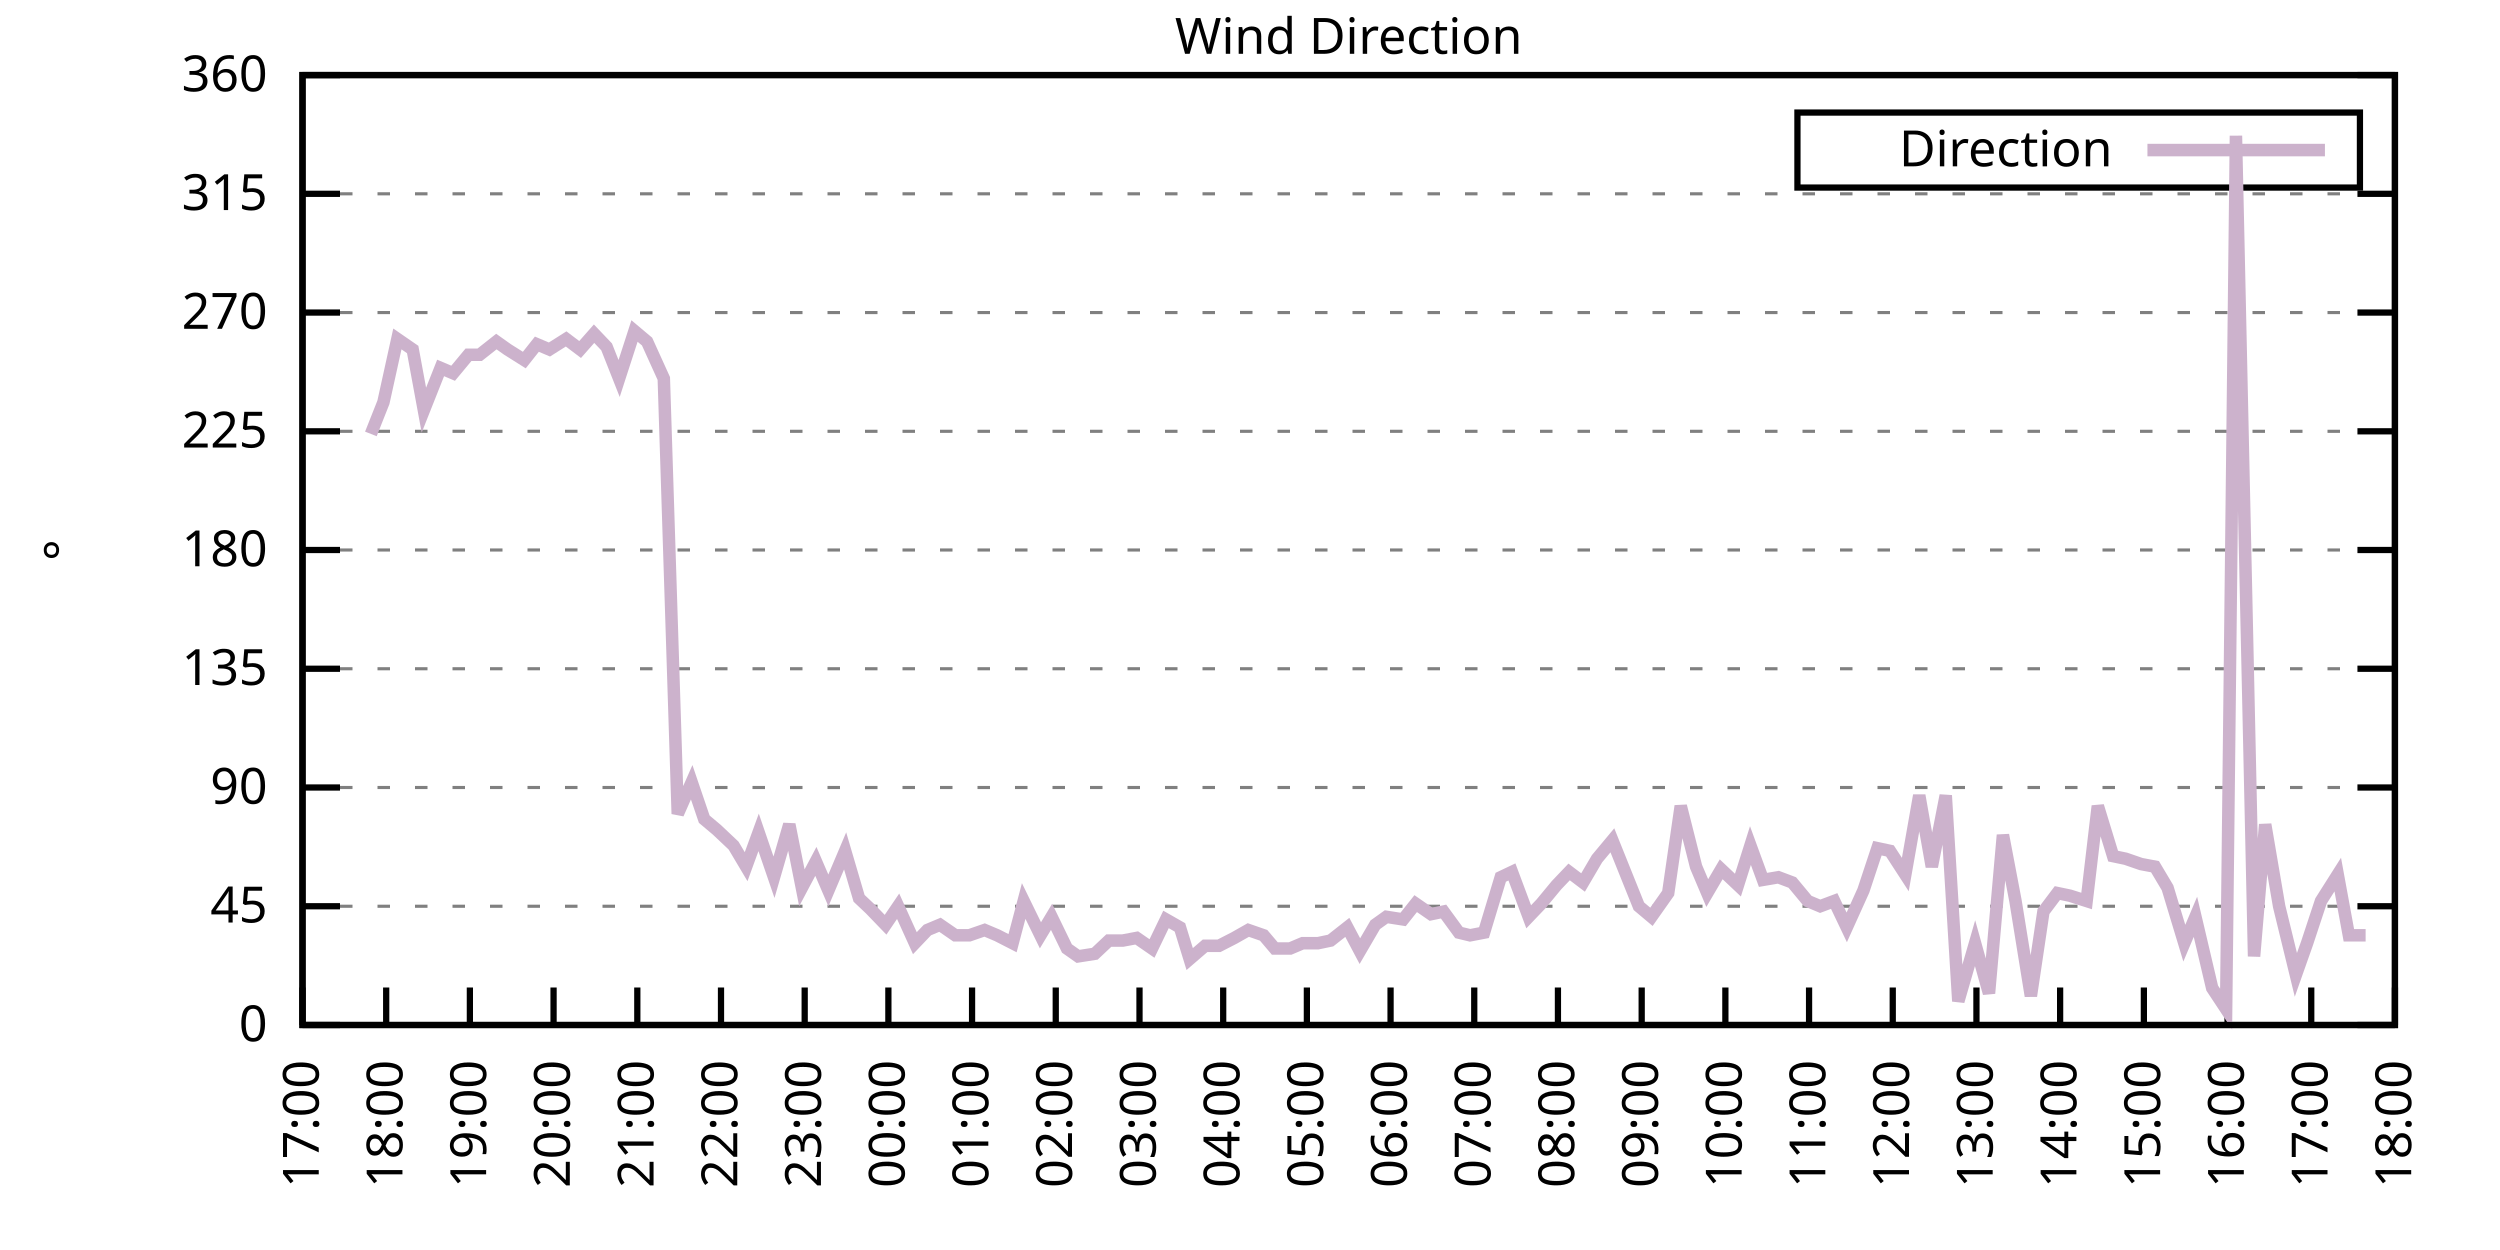
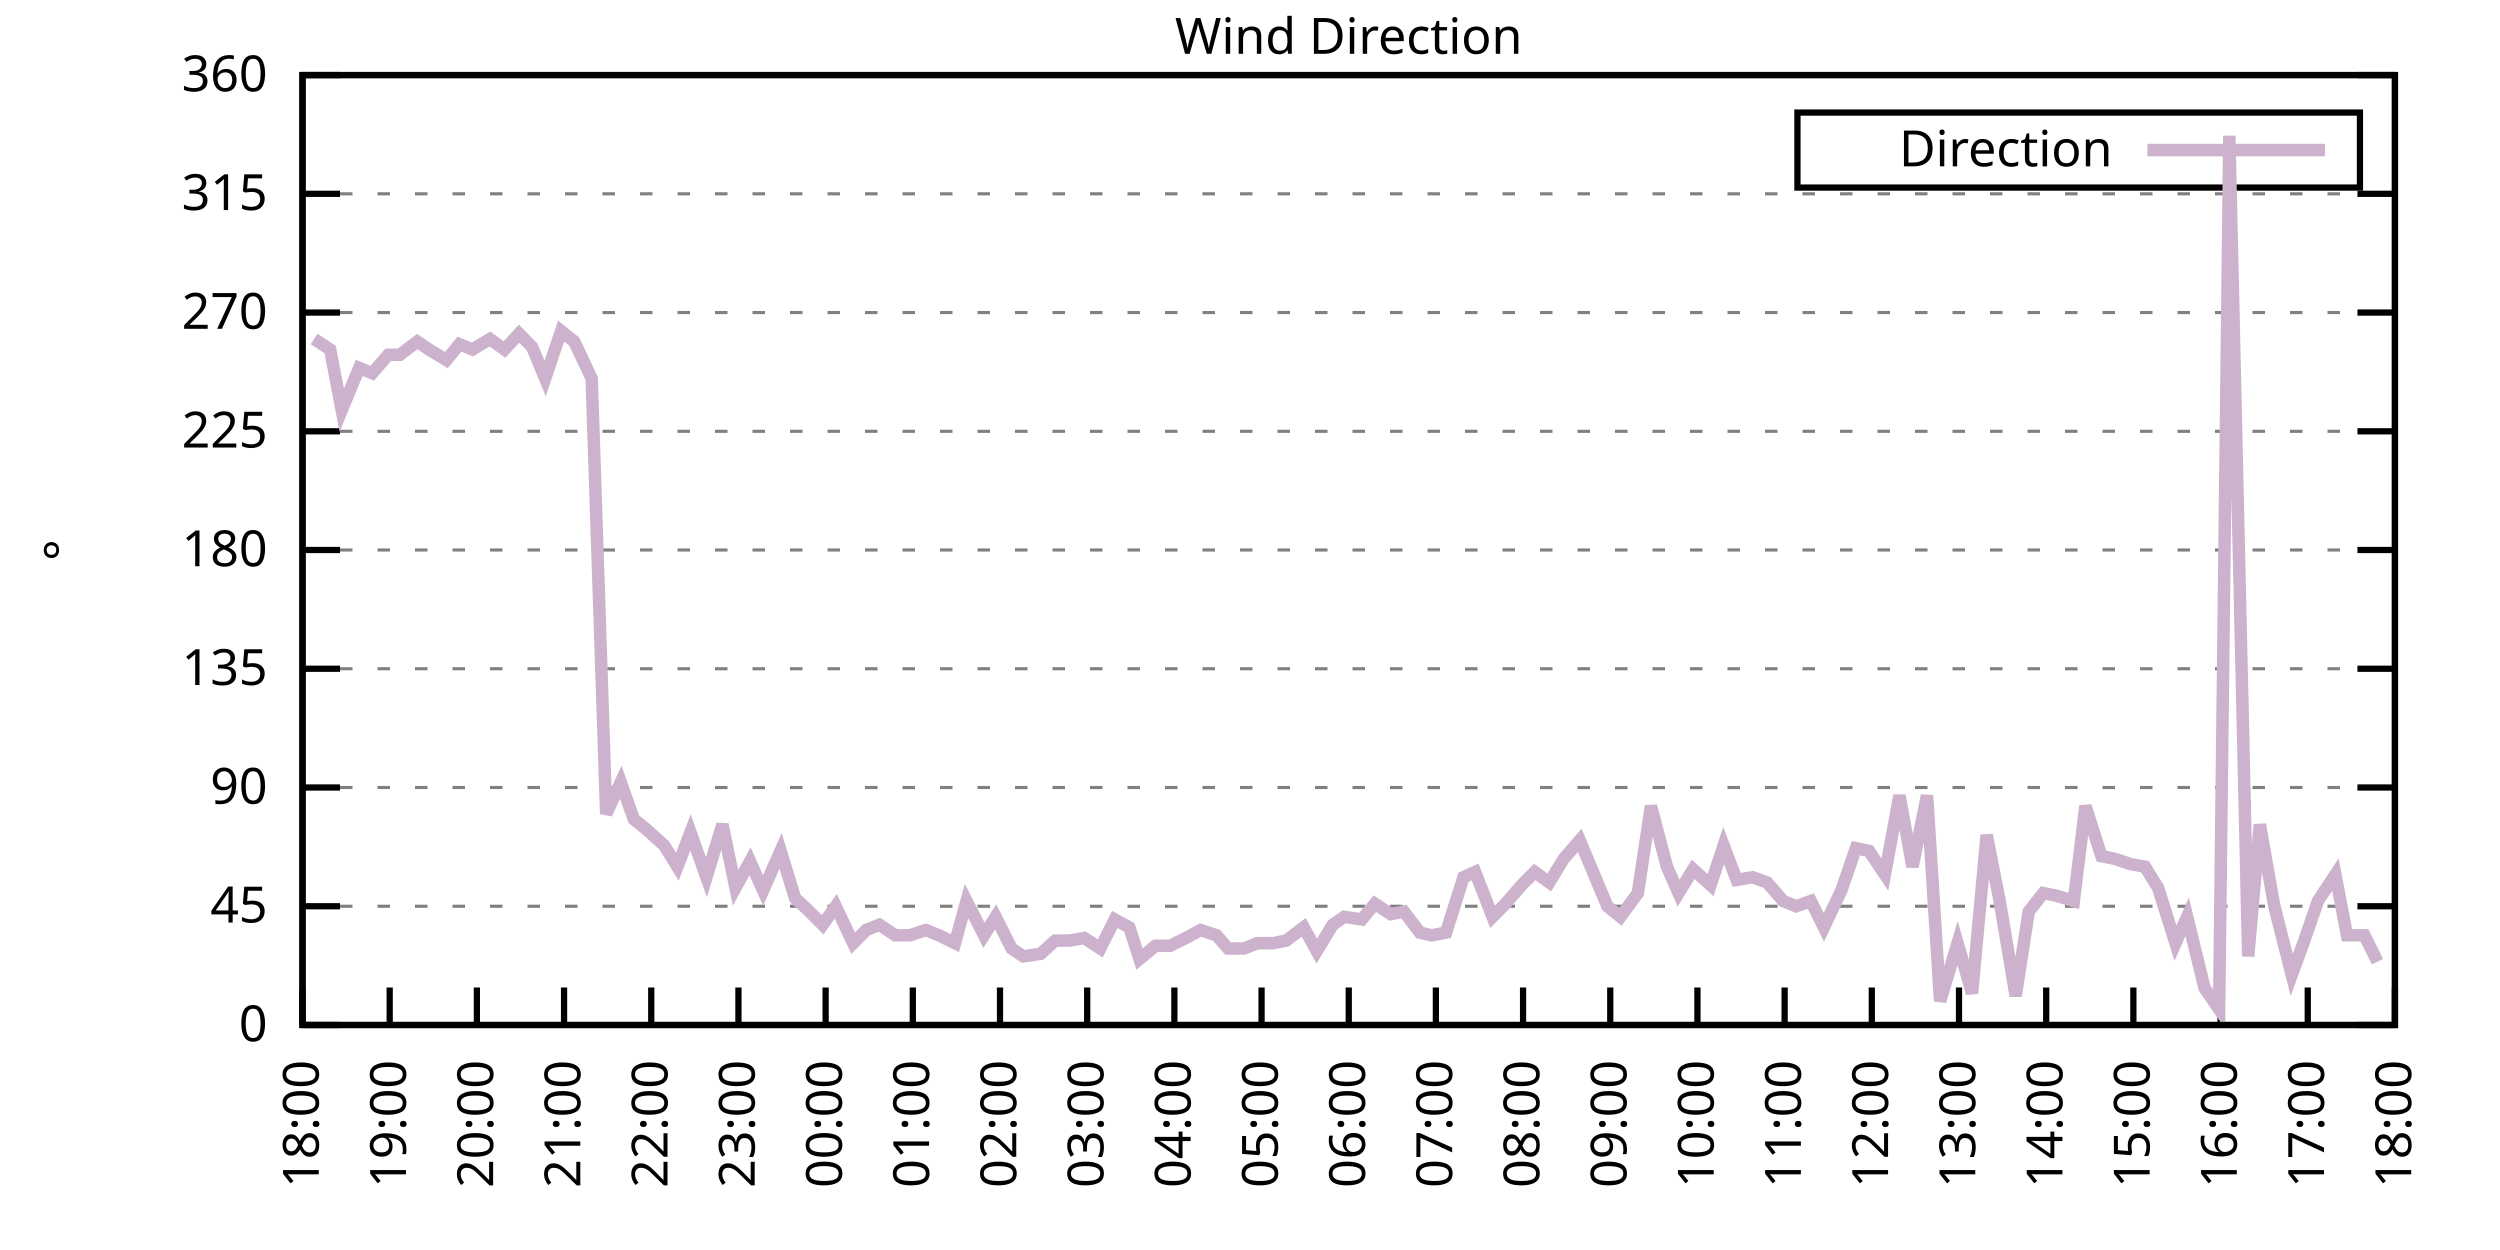
<svg xmlns="http://www.w3.org/2000/svg" xmlns:xlink="http://www.w3.org/1999/xlink" width="400" height="200" viewBox="0 0 400 200">
  <g id="gnuplot_canvas">
    <rect x="0" y="0" width="400" height="200" fill="none" />
    <defs>
      <circle id="gpDot" r="0.5" stroke-width="0.5" stroke="currentColor" />
      <path id="gpPt0" stroke-width="0.333" stroke="currentColor" d="M-1,0 h2 M0,-1 v2" />
      <path id="gpPt1" stroke-width="0.333" stroke="currentColor" d="M-1,-1 L1,1 M1,-1 L-1,1" />
      <path id="gpPt2" stroke-width="0.333" stroke="currentColor" d="M-1,0 L1,0 M0,-1 L0,1 M-1,-1 L1,1 M-1,1 L1,-1" />
      <rect id="gpPt3" stroke-width="0.333" stroke="currentColor" x="-1" y="-1" width="2" height="2" />
      <rect id="gpPt4" stroke-width="0.333" stroke="currentColor" fill="currentColor" x="-1" y="-1" width="2" height="2" />
      <circle id="gpPt5" stroke-width="0.333" stroke="currentColor" cx="0" cy="0" r="1" />
      <use xlink:href="#gpPt5" id="gpPt6" fill="currentColor" stroke="none" />
      <path id="gpPt7" stroke-width="0.333" stroke="currentColor" d="M0,-1.33 L-1.33,0.67 L1.33,0.67 z" />
      <use xlink:href="#gpPt7" id="gpPt8" fill="currentColor" stroke="none" />
      <use xlink:href="#gpPt7" id="gpPt9" stroke="currentColor" transform="rotate(180)" />
      <use xlink:href="#gpPt9" id="gpPt10" fill="currentColor" stroke="none" />
      <use xlink:href="#gpPt3" id="gpPt11" stroke="currentColor" transform="rotate(45)" />
      <use xlink:href="#gpPt11" id="gpPt12" fill="currentColor" stroke="none" />
      <path id="gpPt13" stroke-width="0.333" stroke="currentColor" d="M0,1.330 L1.265,0.411 L0.782,-1.067 L-0.782,-1.076 L-1.265,0.411 z" />
      <use xlink:href="#gpPt13" id="gpPt14" fill="currentColor" stroke="none" />
      <filter id="textbox" filterUnits="objectBoundingBox" x="0" y="0" height="1" width="1">
        <feFlood flood-color="white" flood-opacity="1" result="bgnd" />
        <feComposite in="SourceGraphic" in2="bgnd" operator="atop" />
      </filter>
      <filter id="greybox" filterUnits="objectBoundingBox" x="0" y="0" height="1" width="1">
        <feFlood flood-color="lightgrey" flood-opacity="1" result="grey" />
        <feComposite in="SourceGraphic" in2="grey" operator="atop" />
      </filter>
    </defs>
    <g fill="none" color="white" stroke="currentColor" stroke-width="1.00" stroke-linecap="butt" stroke-linejoin="miter">
</g>
    <g fill="none" color="black" stroke="currentColor" stroke-width="1.00" stroke-linecap="butt" stroke-linejoin="miter">
      <g stroke="none" shape-rendering="crispEdges">
        <polygon fill="rgb(255, 255, 255)" points="48.40,164.00 383.18,164.00 383.18,12.02 48.40,12.02 " />
      </g>
    </g>
    <g fill="none" color="black" stroke="currentColor" stroke-width="1.00" stroke-linecap="butt" stroke-linejoin="miter">
</g>
    <g fill="none" color="black" stroke="black" stroke-width="0.50" stroke-linecap="butt" stroke-linejoin="miter">
</g>
    <g fill="none" color="gray" stroke="currentColor" stroke-width="0.50" stroke-linecap="butt" stroke-linejoin="miter">
      <path stroke="gray" stroke-dasharray="2,4" class="gridline" d="M48.40,164.00 L383.19,164.00  " />
    </g>
    <g fill="none" color="gray" stroke="gray" stroke-width="1.00" stroke-linecap="butt" stroke-linejoin="miter">
</g>
    <g fill="none" color="black" stroke="currentColor" stroke-width="1.00" stroke-linecap="butt" stroke-linejoin="miter">
      <path stroke="black" d="M48.40,164.00 L54.40,164.00 M383.19,164.00 L377.19,164.00  " />
      <g transform="translate(42.80,166.60)" stroke="none" fill="black" font-family="Sans" font-size="8.00" text-anchor="end">
        <text>
          <tspan font-family="Sans"> 0</tspan>
        </text>
      </g>
    </g>
    <g fill="none" color="black" stroke="currentColor" stroke-width="1.00" stroke-linecap="butt" stroke-linejoin="miter">
</g>
    <g fill="none" color="black" stroke="black" stroke-width="0.50" stroke-linecap="butt" stroke-linejoin="miter">
</g>
    <g fill="none" color="gray" stroke="currentColor" stroke-width="0.50" stroke-linecap="butt" stroke-linejoin="miter">
      <path stroke="gray" stroke-dasharray="2,4" class="gridline" d="M48.40,145.00 L383.19,145.00  " />
    </g>
    <g fill="none" color="gray" stroke="gray" stroke-width="1.00" stroke-linecap="butt" stroke-linejoin="miter">
</g>
    <g fill="none" color="black" stroke="currentColor" stroke-width="1.00" stroke-linecap="butt" stroke-linejoin="miter">
      <path stroke="black" d="M48.40,145.00 L54.40,145.00 M383.19,145.00 L377.19,145.00  " />
      <g transform="translate(42.80,147.60)" stroke="none" fill="black" font-family="Sans" font-size="8.00" text-anchor="end">
        <text>
          <tspan font-family="Sans"> 45</tspan>
        </text>
      </g>
    </g>
    <g fill="none" color="black" stroke="currentColor" stroke-width="1.00" stroke-linecap="butt" stroke-linejoin="miter">
</g>
    <g fill="none" color="black" stroke="black" stroke-width="0.50" stroke-linecap="butt" stroke-linejoin="miter">
</g>
    <g fill="none" color="gray" stroke="currentColor" stroke-width="0.50" stroke-linecap="butt" stroke-linejoin="miter">
      <path stroke="gray" stroke-dasharray="2,4" class="gridline" d="M48.40,126.00 L383.19,126.00  " />
    </g>
    <g fill="none" color="gray" stroke="gray" stroke-width="1.00" stroke-linecap="butt" stroke-linejoin="miter">
</g>
    <g fill="none" color="black" stroke="currentColor" stroke-width="1.00" stroke-linecap="butt" stroke-linejoin="miter">
      <path stroke="black" d="M48.40,126.00 L54.40,126.00 M383.19,126.00 L377.19,126.00  " />
      <g transform="translate(42.80,128.60)" stroke="none" fill="black" font-family="Sans" font-size="8.00" text-anchor="end">
        <text>
          <tspan font-family="Sans"> 90</tspan>
        </text>
      </g>
    </g>
    <g fill="none" color="black" stroke="currentColor" stroke-width="1.00" stroke-linecap="butt" stroke-linejoin="miter">
</g>
    <g fill="none" color="black" stroke="black" stroke-width="0.50" stroke-linecap="butt" stroke-linejoin="miter">
</g>
    <g fill="none" color="gray" stroke="currentColor" stroke-width="0.50" stroke-linecap="butt" stroke-linejoin="miter">
      <path stroke="gray" stroke-dasharray="2,4" class="gridline" d="M48.40,107.00 L383.19,107.00  " />
    </g>
    <g fill="none" color="gray" stroke="gray" stroke-width="1.00" stroke-linecap="butt" stroke-linejoin="miter">
</g>
    <g fill="none" color="black" stroke="currentColor" stroke-width="1.00" stroke-linecap="butt" stroke-linejoin="miter">
      <path stroke="black" d="M48.40,107.00 L54.40,107.00 M383.19,107.00 L377.19,107.00  " />
      <g transform="translate(42.80,109.60)" stroke="none" fill="black" font-family="Sans" font-size="8.00" text-anchor="end">
        <text>
          <tspan font-family="Sans"> 135</tspan>
        </text>
      </g>
    </g>
    <g fill="none" color="black" stroke="currentColor" stroke-width="1.00" stroke-linecap="butt" stroke-linejoin="miter">
</g>
    <g fill="none" color="black" stroke="black" stroke-width="0.50" stroke-linecap="butt" stroke-linejoin="miter">
</g>
    <g fill="none" color="gray" stroke="currentColor" stroke-width="0.50" stroke-linecap="butt" stroke-linejoin="miter">
      <path stroke="gray" stroke-dasharray="2,4" class="gridline" d="M48.40,88.00 L383.19,88.00  " />
    </g>
    <g fill="none" color="gray" stroke="gray" stroke-width="1.00" stroke-linecap="butt" stroke-linejoin="miter">
</g>
    <g fill="none" color="black" stroke="currentColor" stroke-width="1.00" stroke-linecap="butt" stroke-linejoin="miter">
      <path stroke="black" d="M48.40,88.00 L54.40,88.00 M383.19,88.00 L377.19,88.00  " />
      <g transform="translate(42.80,90.60)" stroke="none" fill="black" font-family="Sans" font-size="8.00" text-anchor="end">
        <text>
          <tspan font-family="Sans"> 180</tspan>
        </text>
      </g>
    </g>
    <g fill="none" color="black" stroke="currentColor" stroke-width="1.00" stroke-linecap="butt" stroke-linejoin="miter">
</g>
    <g fill="none" color="black" stroke="black" stroke-width="0.50" stroke-linecap="butt" stroke-linejoin="miter">
</g>
    <g fill="none" color="gray" stroke="currentColor" stroke-width="0.50" stroke-linecap="butt" stroke-linejoin="miter">
      <path stroke="gray" stroke-dasharray="2,4" class="gridline" d="M48.40,69.01 L383.19,69.01  " />
    </g>
    <g fill="none" color="gray" stroke="gray" stroke-width="1.00" stroke-linecap="butt" stroke-linejoin="miter">
</g>
    <g fill="none" color="black" stroke="currentColor" stroke-width="1.00" stroke-linecap="butt" stroke-linejoin="miter">
      <path stroke="black" d="M48.40,69.01 L54.40,69.01 M383.19,69.01 L377.19,69.01  " />
      <g transform="translate(42.80,71.61)" stroke="none" fill="black" font-family="Sans" font-size="8.00" text-anchor="end">
        <text>
          <tspan font-family="Sans"> 225</tspan>
        </text>
      </g>
    </g>
    <g fill="none" color="black" stroke="currentColor" stroke-width="1.00" stroke-linecap="butt" stroke-linejoin="miter">
</g>
    <g fill="none" color="black" stroke="black" stroke-width="0.50" stroke-linecap="butt" stroke-linejoin="miter">
</g>
    <g fill="none" color="gray" stroke="currentColor" stroke-width="0.50" stroke-linecap="butt" stroke-linejoin="miter">
      <path stroke="gray" stroke-dasharray="2,4" class="gridline" d="M48.40,50.01 L383.19,50.01  " />
    </g>
    <g fill="none" color="gray" stroke="gray" stroke-width="1.00" stroke-linecap="butt" stroke-linejoin="miter">
</g>
    <g fill="none" color="black" stroke="currentColor" stroke-width="1.00" stroke-linecap="butt" stroke-linejoin="miter">
      <path stroke="black" d="M48.40,50.01 L54.40,50.01 M383.19,50.01 L377.19,50.01  " />
      <g transform="translate(42.80,52.61)" stroke="none" fill="black" font-family="Sans" font-size="8.00" text-anchor="end">
        <text>
          <tspan font-family="Sans"> 270</tspan>
        </text>
      </g>
    </g>
    <g fill="none" color="black" stroke="currentColor" stroke-width="1.00" stroke-linecap="butt" stroke-linejoin="miter">
</g>
    <g fill="none" color="black" stroke="black" stroke-width="0.50" stroke-linecap="butt" stroke-linejoin="miter">
</g>
    <g fill="none" color="gray" stroke="currentColor" stroke-width="0.50" stroke-linecap="butt" stroke-linejoin="miter">
      <path stroke="gray" stroke-dasharray="2,4" class="gridline" d="M48.40,31.01 L383.19,31.01  " />
    </g>
    <g fill="none" color="gray" stroke="gray" stroke-width="1.00" stroke-linecap="butt" stroke-linejoin="miter">
</g>
    <g fill="none" color="black" stroke="currentColor" stroke-width="1.00" stroke-linecap="butt" stroke-linejoin="miter">
      <path stroke="black" d="M48.40,31.01 L54.40,31.01 M383.19,31.01 L377.19,31.01  " />
      <g transform="translate(42.80,33.61)" stroke="none" fill="black" font-family="Sans" font-size="8.00" text-anchor="end">
        <text>
          <tspan font-family="Sans"> 315</tspan>
        </text>
      </g>
    </g>
    <g fill="none" color="black" stroke="currentColor" stroke-width="1.00" stroke-linecap="butt" stroke-linejoin="miter">
</g>
    <g fill="none" color="black" stroke="black" stroke-width="0.50" stroke-linecap="butt" stroke-linejoin="miter">
</g>
    <g fill="none" color="gray" stroke="currentColor" stroke-width="0.50" stroke-linecap="butt" stroke-linejoin="miter">
      <path stroke="gray" stroke-dasharray="2,4" class="gridline" d="M48.40,12.01 L383.19,12.01  " />
    </g>
    <g fill="none" color="gray" stroke="gray" stroke-width="1.00" stroke-linecap="butt" stroke-linejoin="miter">
</g>
    <g fill="none" color="black" stroke="currentColor" stroke-width="1.00" stroke-linecap="butt" stroke-linejoin="miter">
      <path stroke="black" d="M48.40,12.01 L54.40,12.01 M383.19,12.01 L377.19,12.01  " />
      <g transform="translate(42.80,14.61)" stroke="none" fill="black" font-family="Sans" font-size="8.00" text-anchor="end">
        <text>
          <tspan font-family="Sans"> 360</tspan>
        </text>
      </g>
    </g>
    <g fill="none" color="black" stroke="currentColor" stroke-width="1.00" stroke-linecap="butt" stroke-linejoin="miter">
      <path stroke="black" d="M48.40,164.00 L48.40,158.00  " />
      <g transform="translate(51.00,169.60) rotate(270.00)" stroke="none" fill="black" font-family="Sans" font-size="8.00" text-anchor="end">
        <text>
-           <tspan font-family="Sans">17:00</tspan>
-         </text>
-       </g>
-     </g>
-     <g fill="none" color="black" stroke="currentColor" stroke-width="1.00" stroke-linecap="butt" stroke-linejoin="miter">
-       <path stroke="black" d="M61.79,164.00 L61.79,158.00  " />
-       <g transform="translate(64.39,169.60) rotate(270.00)" stroke="none" fill="black" font-family="Sans" font-size="8.00" text-anchor="end">
-         <text>
          <tspan font-family="Sans">18:00</tspan>
        </text>
      </g>
    </g>
    <g fill="none" color="black" stroke="currentColor" stroke-width="1.00" stroke-linecap="butt" stroke-linejoin="miter">
-       <path stroke="black" d="M75.18,164.00 L75.18,158.00  " />
-       <g transform="translate(77.78,169.60) rotate(270.00)" stroke="none" fill="black" font-family="Sans" font-size="8.00" text-anchor="end">
+       <path stroke="black" d="M62.35,164.00 L62.35,158.00  " />
+       <g transform="translate(64.95,169.60) rotate(270.00)" stroke="none" fill="black" font-family="Sans" font-size="8.00" text-anchor="end">
        <text>
          <tspan font-family="Sans">19:00</tspan>
        </text>
      </g>
    </g>
    <g fill="none" color="black" stroke="currentColor" stroke-width="1.00" stroke-linecap="butt" stroke-linejoin="miter">
-       <path stroke="black" d="M88.57,164.00 L88.57,158.00  " />
-       <g transform="translate(91.17,169.60) rotate(270.00)" stroke="none" fill="black" font-family="Sans" font-size="8.00" text-anchor="end">
+       <path stroke="black" d="M76.30,164.00 L76.30,158.00  " />
+       <g transform="translate(78.90,169.60) rotate(270.00)" stroke="none" fill="black" font-family="Sans" font-size="8.00" text-anchor="end">
        <text>
          <tspan font-family="Sans">20:00</tspan>
        </text>
      </g>
    </g>
    <g fill="none" color="black" stroke="currentColor" stroke-width="1.00" stroke-linecap="butt" stroke-linejoin="miter">
-       <path stroke="black" d="M101.97,164.00 L101.97,158.00  " />
-       <g transform="translate(104.57,169.60) rotate(270.00)" stroke="none" fill="black" font-family="Sans" font-size="8.00" text-anchor="end">
+       <path stroke="black" d="M90.25,164.00 L90.25,158.00  " />
+       <g transform="translate(92.85,169.60) rotate(270.00)" stroke="none" fill="black" font-family="Sans" font-size="8.00" text-anchor="end">
        <text>
          <tspan font-family="Sans">21:00</tspan>
        </text>
      </g>
    </g>
    <g fill="none" color="black" stroke="currentColor" stroke-width="1.00" stroke-linecap="butt" stroke-linejoin="miter">
-       <path stroke="black" d="M115.36,164.00 L115.36,158.00  " />
-       <g transform="translate(117.96,169.60) rotate(270.00)" stroke="none" fill="black" font-family="Sans" font-size="8.00" text-anchor="end">
+       <path stroke="black" d="M104.20,164.00 L104.20,158.00  " />
+       <g transform="translate(106.80,169.60) rotate(270.00)" stroke="none" fill="black" font-family="Sans" font-size="8.00" text-anchor="end">
        <text>
          <tspan font-family="Sans">22:00</tspan>
        </text>
      </g>
    </g>
    <g fill="none" color="black" stroke="currentColor" stroke-width="1.00" stroke-linecap="butt" stroke-linejoin="miter">
-       <path stroke="black" d="M128.75,164.00 L128.75,158.00  " />
-       <g transform="translate(131.35,169.60) rotate(270.00)" stroke="none" fill="black" font-family="Sans" font-size="8.00" text-anchor="end">
+       <path stroke="black" d="M118.15,164.00 L118.15,158.00  " />
+       <g transform="translate(120.75,169.60) rotate(270.00)" stroke="none" fill="black" font-family="Sans" font-size="8.00" text-anchor="end">
        <text>
          <tspan font-family="Sans">23:00</tspan>
        </text>
      </g>
    </g>
    <g fill="none" color="black" stroke="currentColor" stroke-width="1.00" stroke-linecap="butt" stroke-linejoin="miter">
-       <path stroke="black" d="M142.14,164.00 L142.14,158.00  " />
-       <g transform="translate(144.74,169.60) rotate(270.00)" stroke="none" fill="black" font-family="Sans" font-size="8.00" text-anchor="end">
+       <path stroke="black" d="M132.10,164.00 L132.10,158.00  " />
+       <g transform="translate(134.70,169.60) rotate(270.00)" stroke="none" fill="black" font-family="Sans" font-size="8.00" text-anchor="end">
        <text>
          <tspan font-family="Sans">00:00</tspan>
        </text>
      </g>
    </g>
    <g fill="none" color="black" stroke="currentColor" stroke-width="1.00" stroke-linecap="butt" stroke-linejoin="miter">
-       <path stroke="black" d="M155.53,164.00 L155.53,158.00  " />
-       <g transform="translate(158.13,169.60) rotate(270.00)" stroke="none" fill="black" font-family="Sans" font-size="8.00" text-anchor="end">
+       <path stroke="black" d="M146.05,164.00 L146.05,158.00  " />
+       <g transform="translate(148.65,169.60) rotate(270.00)" stroke="none" fill="black" font-family="Sans" font-size="8.00" text-anchor="end">
        <text>
          <tspan font-family="Sans">01:00</tspan>
        </text>
      </g>
    </g>
    <g fill="none" color="black" stroke="currentColor" stroke-width="1.00" stroke-linecap="butt" stroke-linejoin="miter">
-       <path stroke="black" d="M168.92,164.00 L168.92,158.00  " />
-       <g transform="translate(171.52,169.60) rotate(270.00)" stroke="none" fill="black" font-family="Sans" font-size="8.00" text-anchor="end">
+       <path stroke="black" d="M160.00,164.00 L160.00,158.00  " />
+       <g transform="translate(162.60,169.60) rotate(270.00)" stroke="none" fill="black" font-family="Sans" font-size="8.00" text-anchor="end">
        <text>
          <tspan font-family="Sans">02:00</tspan>
        </text>
      </g>
    </g>
    <g fill="none" color="black" stroke="currentColor" stroke-width="1.00" stroke-linecap="butt" stroke-linejoin="miter">
-       <path stroke="black" d="M182.32,164.00 L182.32,158.00  " />
-       <g transform="translate(184.92,169.60) rotate(270.00)" stroke="none" fill="black" font-family="Sans" font-size="8.00" text-anchor="end">
+       <path stroke="black" d="M173.95,164.00 L173.95,158.00  " />
+       <g transform="translate(176.55,169.60) rotate(270.00)" stroke="none" fill="black" font-family="Sans" font-size="8.00" text-anchor="end">
        <text>
          <tspan font-family="Sans">03:00</tspan>
        </text>
      </g>
    </g>
    <g fill="none" color="black" stroke="currentColor" stroke-width="1.00" stroke-linecap="butt" stroke-linejoin="miter">
-       <path stroke="black" d="M195.71,164.00 L195.71,158.00  " />
-       <g transform="translate(198.31,169.60) rotate(270.00)" stroke="none" fill="black" font-family="Sans" font-size="8.00" text-anchor="end">
+       <path stroke="black" d="M187.90,164.00 L187.90,158.00  " />
+       <g transform="translate(190.50,169.60) rotate(270.00)" stroke="none" fill="black" font-family="Sans" font-size="8.00" text-anchor="end">
        <text>
          <tspan font-family="Sans">04:00</tspan>
        </text>
      </g>
    </g>
    <g fill="none" color="black" stroke="currentColor" stroke-width="1.00" stroke-linecap="butt" stroke-linejoin="miter">
-       <path stroke="black" d="M209.10,164.00 L209.10,158.00  " />
-       <g transform="translate(211.70,169.60) rotate(270.00)" stroke="none" fill="black" font-family="Sans" font-size="8.00" text-anchor="end">
+       <path stroke="black" d="M201.85,164.00 L201.85,158.00  " />
+       <g transform="translate(204.45,169.60) rotate(270.00)" stroke="none" fill="black" font-family="Sans" font-size="8.00" text-anchor="end">
        <text>
          <tspan font-family="Sans">05:00</tspan>
        </text>
      </g>
    </g>
    <g fill="none" color="black" stroke="currentColor" stroke-width="1.00" stroke-linecap="butt" stroke-linejoin="miter">
-       <path stroke="black" d="M222.49,164.00 L222.49,158.00  " />
-       <g transform="translate(225.09,169.60) rotate(270.00)" stroke="none" fill="black" font-family="Sans" font-size="8.00" text-anchor="end">
+       <path stroke="black" d="M215.80,164.00 L215.80,158.00  " />
+       <g transform="translate(218.40,169.60) rotate(270.00)" stroke="none" fill="black" font-family="Sans" font-size="8.00" text-anchor="end">
        <text>
          <tspan font-family="Sans">06:00</tspan>
        </text>
      </g>
    </g>
    <g fill="none" color="black" stroke="currentColor" stroke-width="1.00" stroke-linecap="butt" stroke-linejoin="miter">
-       <path stroke="black" d="M235.88,164.00 L235.88,158.00  " />
-       <g transform="translate(238.48,169.60) rotate(270.00)" stroke="none" fill="black" font-family="Sans" font-size="8.00" text-anchor="end">
+       <path stroke="black" d="M229.74,164.00 L229.74,158.00  " />
+       <g transform="translate(232.34,169.60) rotate(270.00)" stroke="none" fill="black" font-family="Sans" font-size="8.00" text-anchor="end">
        <text>
          <tspan font-family="Sans">07:00</tspan>
        </text>
      </g>
    </g>
    <g fill="none" color="black" stroke="currentColor" stroke-width="1.00" stroke-linecap="butt" stroke-linejoin="miter">
-       <path stroke="black" d="M249.27,164.00 L249.27,158.00  " />
-       <g transform="translate(251.87,169.60) rotate(270.00)" stroke="none" fill="black" font-family="Sans" font-size="8.00" text-anchor="end">
+       <path stroke="black" d="M243.69,164.00 L243.69,158.00  " />
+       <g transform="translate(246.29,169.60) rotate(270.00)" stroke="none" fill="black" font-family="Sans" font-size="8.00" text-anchor="end">
        <text>
          <tspan font-family="Sans">08:00</tspan>
        </text>
      </g>
    </g>
    <g fill="none" color="black" stroke="currentColor" stroke-width="1.00" stroke-linecap="butt" stroke-linejoin="miter">
-       <path stroke="black" d="M262.67,164.00 L262.67,158.00  " />
-       <g transform="translate(265.27,169.60) rotate(270.00)" stroke="none" fill="black" font-family="Sans" font-size="8.00" text-anchor="end">
+       <path stroke="black" d="M257.64,164.00 L257.64,158.00  " />
+       <g transform="translate(260.24,169.60) rotate(270.00)" stroke="none" fill="black" font-family="Sans" font-size="8.00" text-anchor="end">
        <text>
          <tspan font-family="Sans">09:00</tspan>
        </text>
      </g>
    </g>
    <g fill="none" color="black" stroke="currentColor" stroke-width="1.00" stroke-linecap="butt" stroke-linejoin="miter">
-       <path stroke="black" d="M276.06,164.00 L276.06,158.00  " />
-       <g transform="translate(278.66,169.60) rotate(270.00)" stroke="none" fill="black" font-family="Sans" font-size="8.00" text-anchor="end">
+       <path stroke="black" d="M271.59,164.00 L271.59,158.00  " />
+       <g transform="translate(274.19,169.60) rotate(270.00)" stroke="none" fill="black" font-family="Sans" font-size="8.00" text-anchor="end">
        <text>
          <tspan font-family="Sans">10:00</tspan>
        </text>
      </g>
    </g>
    <g fill="none" color="black" stroke="currentColor" stroke-width="1.00" stroke-linecap="butt" stroke-linejoin="miter">
-       <path stroke="black" d="M289.45,164.00 L289.45,158.00  " />
-       <g transform="translate(292.05,169.60) rotate(270.00)" stroke="none" fill="black" font-family="Sans" font-size="8.00" text-anchor="end">
+       <path stroke="black" d="M285.54,164.00 L285.54,158.00  " />
+       <g transform="translate(288.14,169.60) rotate(270.00)" stroke="none" fill="black" font-family="Sans" font-size="8.00" text-anchor="end">
        <text>
          <tspan font-family="Sans">11:00</tspan>
        </text>
      </g>
    </g>
    <g fill="none" color="black" stroke="currentColor" stroke-width="1.00" stroke-linecap="butt" stroke-linejoin="miter">
-       <path stroke="black" d="M302.84,164.00 L302.84,158.00  " />
-       <g transform="translate(305.44,169.60) rotate(270.00)" stroke="none" fill="black" font-family="Sans" font-size="8.00" text-anchor="end">
+       <path stroke="black" d="M299.49,164.00 L299.49,158.00  " />
+       <g transform="translate(302.09,169.60) rotate(270.00)" stroke="none" fill="black" font-family="Sans" font-size="8.00" text-anchor="end">
        <text>
          <tspan font-family="Sans">12:00</tspan>
        </text>
      </g>
    </g>
    <g fill="none" color="black" stroke="currentColor" stroke-width="1.00" stroke-linecap="butt" stroke-linejoin="miter">
-       <path stroke="black" d="M316.23,164.00 L316.23,158.00  " />
-       <g transform="translate(318.83,169.60) rotate(270.00)" stroke="none" fill="black" font-family="Sans" font-size="8.00" text-anchor="end">
+       <path stroke="black" d="M313.44,164.00 L313.44,158.00  " />
+       <g transform="translate(316.04,169.60) rotate(270.00)" stroke="none" fill="black" font-family="Sans" font-size="8.00" text-anchor="end">
        <text>
          <tspan font-family="Sans">13:00</tspan>
        </text>
      </g>
    </g>
    <g fill="none" color="black" stroke="currentColor" stroke-width="1.00" stroke-linecap="butt" stroke-linejoin="miter">
-       <path stroke="black" d="M329.62,164.00 L329.62,158.00  " />
-       <g transform="translate(332.22,169.60) rotate(270.00)" stroke="none" fill="black" font-family="Sans" font-size="8.00" text-anchor="end">
+       <path stroke="black" d="M327.39,164.00 L327.39,158.00  " />
+       <g transform="translate(329.99,169.60) rotate(270.00)" stroke="none" fill="black" font-family="Sans" font-size="8.00" text-anchor="end">
        <text>
          <tspan font-family="Sans">14:00</tspan>
        </text>
      </g>
    </g>
    <g fill="none" color="black" stroke="currentColor" stroke-width="1.00" stroke-linecap="butt" stroke-linejoin="miter">
-       <path stroke="black" d="M343.02,164.00 L343.02,158.00  " />
-       <g transform="translate(345.62,169.60) rotate(270.00)" stroke="none" fill="black" font-family="Sans" font-size="8.00" text-anchor="end">
+       <path stroke="black" d="M341.34,164.00 L341.34,158.00  " />
+       <g transform="translate(343.94,169.60) rotate(270.00)" stroke="none" fill="black" font-family="Sans" font-size="8.00" text-anchor="end">
        <text>
          <tspan font-family="Sans">15:00</tspan>
        </text>
      </g>
    </g>
    <g fill="none" color="black" stroke="currentColor" stroke-width="1.00" stroke-linecap="butt" stroke-linejoin="miter">
-       <path stroke="black" d="M356.41,164.00 L356.41,158.00  " />
-       <g transform="translate(359.01,169.60) rotate(270.00)" stroke="none" fill="black" font-family="Sans" font-size="8.00" text-anchor="end">
+       <path stroke="black" d="M355.29,164.00 L355.29,158.00  " />
+       <g transform="translate(357.89,169.60) rotate(270.00)" stroke="none" fill="black" font-family="Sans" font-size="8.00" text-anchor="end">
        <text>
          <tspan font-family="Sans">16:00</tspan>
        </text>
      </g>
    </g>
    <g fill="none" color="black" stroke="currentColor" stroke-width="1.00" stroke-linecap="butt" stroke-linejoin="miter">
-       <path stroke="black" d="M369.80,164.00 L369.80,158.00  " />
-       <g transform="translate(372.40,169.60) rotate(270.00)" stroke="none" fill="black" font-family="Sans" font-size="8.00" text-anchor="end">
+       <path stroke="black" d="M369.24,164.00 L369.24,158.00  " />
+       <g transform="translate(371.84,169.60) rotate(270.00)" stroke="none" fill="black" font-family="Sans" font-size="8.00" text-anchor="end">
        <text>
          <tspan font-family="Sans">17:00</tspan>
        </text>
      </g>
    </g>
    <g fill="none" color="black" stroke="currentColor" stroke-width="1.00" stroke-linecap="butt" stroke-linejoin="miter">
      <path stroke="black" d="M383.19,164.00 L383.19,158.00  " />
      <g transform="translate(385.79,169.60) rotate(270.00)" stroke="none" fill="black" font-family="Sans" font-size="8.00" text-anchor="end">
        <text>
          <tspan font-family="Sans">18:00</tspan>
        </text>
      </g>
    </g>
    <g fill="none" color="black" stroke="currentColor" stroke-width="1.00" stroke-linecap="butt" stroke-linejoin="miter">
</g>
    <g fill="none" color="black" stroke="currentColor" stroke-width="1.00" stroke-linecap="butt" stroke-linejoin="miter">
      <path stroke="black" d="M48.40,12.01 L48.40,164.00 L383.19,164.00 L383.19,12.01 L48.40,12.01 Z  " />
    </g>
    <g fill="none" color="black" stroke="currentColor" stroke-width="1.00" stroke-linecap="butt" stroke-linejoin="miter">
</g>
    <g fill="none" color="black" stroke="currentColor" stroke-width="1.00" stroke-linecap="butt" stroke-linejoin="miter">
      <path stroke="black" d="M287.59,30.01 L287.59,18.01 L377.59,18.01 L377.59,30.01 L287.59,30.01 Z  " />
    </g>
    <g id="Wind_direction_plot_1">
      <g fill="none" color="white" stroke="black" stroke-width="2.00" stroke-linecap="butt" stroke-linejoin="miter">
</g>
      <g fill="none" color="black" stroke="currentColor" stroke-width="2.00" stroke-linecap="butt" stroke-linejoin="miter">
        <g transform="translate(337.99,26.61)" stroke="none" fill="black" font-family="Sans" font-size="8.00" text-anchor="end">
          <text>
            <tspan font-family="Sans">Direction</tspan>
          </text>
        </g>
      </g>
      <g fill="none" color="black" stroke="currentColor" stroke-width="2.00" stroke-linecap="butt" stroke-linejoin="miter">
-         <path stroke="rgb(204, 178, 204)" d="M343.59,24.01 L371.99,24.01 M59.34,69.43 L61.35,64.36 L63.58,54.23 L66.03,55.92 L67.82,65.63 L70.50,58.87   L72.50,59.72 L74.96,56.76 L76.75,56.76 L79.42,54.65 L81.21,55.92 L83.89,57.61 L85.90,55.07 L87.91,55.92   L90.58,54.23 L92.82,55.92 L95.05,53.39 L97.06,55.50 L99.06,60.56 L101.52,52.96 L103.53,54.65 L106.21,60.56   L108.44,130.22 L110.67,125.16 L112.68,131.07 L114.69,132.76 L117.37,135.29 L119.38,138.67 L121.38,133.18 L123.84,140.36   L126.29,131.91 L128.30,142.05 L130.54,137.82 L132.54,142.47 L135.22,136.14 L137.45,143.73 L139.24,145.42 L141.69,147.96   L143.70,145.00 L146.38,150.91 L148.39,148.80 L150.40,147.96 L152.85,149.65 L155.09,149.65 L157.54,148.80 L159.55,149.65   L162.01,150.91 L163.79,144.16 L166.47,149.65 L168.25,146.69 L170.71,151.76 L172.50,153.02 L175.17,152.60 L177.41,150.49   L179.64,150.49 L181.87,150.07 L184.32,151.76 L186.56,147.11 L188.79,148.38 L190.35,153.45 L192.81,151.33 L195.04,151.33   L197.49,150.07 L199.73,148.80 L202.18,149.65 L203.97,151.76 L206.42,151.76 L208.43,150.91 L210.88,150.91 L212.89,150.49   L215.57,148.38 L217.58,152.18 L220.04,147.96 L221.82,146.69 L224.50,147.11 L226.51,144.58 L228.96,146.27 L230.97,145.85   L233.43,149.22 L235.21,149.65 L237.44,149.22 L240.12,140.36 L241.91,139.51 L244.59,146.69 L246.60,144.58 L249.05,141.62   L251.06,139.51 L253.29,141.20 L255.52,137.40 L257.98,134.45 L262.22,145.00 L264.23,146.69 L266.91,142.89 L268.92,128.96   L271.37,138.67 L273.16,142.89 L275.39,139.09 L278.07,141.62 L280.07,135.29 L282.08,140.78 L284.54,140.36 L286.77,141.20   L289.23,144.16 L291.23,145.00 L293.47,144.16 L295.48,148.38 L298.15,142.47 L300.39,135.71 L302.39,136.14 L304.85,139.93   L307.08,127.27 L309.09,138.67 L311.32,127.27 L313.33,160.20 L316.01,150.91 L318.24,158.93 L320.47,133.60 L322.48,144.16   L324.94,159.36 L326.95,145.85 L329.18,142.89 L331.19,143.31 L333.86,144.16 L335.65,128.96 L338.10,136.98 L340.11,137.40   L342.57,138.25 L344.80,138.67 L346.81,142.05 L349.49,150.91 L351.27,146.69 L353.95,158.09 L356.18,161.47 L357.75,21.72   L360.65,153.02 L362.43,131.91 L364.66,145.00 L367.34,155.98 L369.13,150.91 L371.36,144.16 L374.04,139.93 L375.82,149.65   L378.50,149.65  " />
+         <path stroke="rgb(204, 178, 204)" d="M343.59,24.01 L371.99,24.01 M50.26,54.23 L52.82,55.92 L54.68,65.63 L57.47,58.87 L59.56,59.72 L62.12,56.76   L63.98,56.76 L66.77,54.65 L68.63,55.92 L71.42,57.61 L73.51,55.07 L75.60,55.92 L78.39,54.23 L80.72,55.92   L83.04,53.39 L85.13,55.50 L87.23,60.56 L89.78,52.96 L91.88,54.65 L94.67,60.56 L96.99,130.22 L99.32,125.16   L101.41,131.07 L103.50,132.76 L106.29,135.29 L108.38,138.67 L110.48,133.18 L113.03,140.36 L115.59,131.91 L117.68,142.05   L120.01,137.82 L122.10,142.47 L124.89,136.14 L127.22,143.73 L129.08,145.42 L131.63,147.96 L133.72,145.00 L136.51,150.91   L138.61,148.80 L140.70,147.96 L143.26,149.65 L145.58,149.65 L148.14,148.80 L150.23,149.65 L152.79,150.91 L154.65,144.16   L157.44,149.65 L159.30,146.69 L161.86,151.76 L163.72,153.02 L166.51,152.60 L168.83,150.49 L171.16,150.49 L173.48,150.07   L176.04,151.76 L178.36,147.11 L180.69,148.38 L182.32,153.45 L184.87,151.33 L187.20,151.33 L189.76,150.07 L192.08,148.80   L194.64,149.65 L196.50,151.76 L199.06,151.76 L201.15,150.91 L203.71,150.91 L205.80,150.49 L208.59,148.38 L210.68,152.18   L213.24,147.96 L215.10,146.69 L217.89,147.11 L219.98,144.58 L222.54,146.27 L224.63,145.85 L227.19,149.22 L229.05,149.65   L231.37,149.22 L234.16,140.36 L236.02,139.51 L238.81,146.69 L240.90,144.58 L243.46,141.62 L245.55,139.51 L247.88,141.20   L250.20,137.40 L252.76,134.45 L257.18,145.00 L259.27,146.69 L262.06,142.89 L264.15,128.96 L266.71,138.67 L268.57,142.89   L270.90,139.09 L273.69,141.62 L275.78,135.29 L277.87,140.78 L280.43,140.36 L282.75,141.20 L285.31,144.16 L287.40,145.00   L289.73,144.16 L291.82,148.38 L294.61,142.47 L296.94,135.71 L299.03,136.14 L301.58,139.93 L303.91,127.27 L306.00,138.67   L308.33,127.27 L310.42,160.20 L313.21,150.91 L315.53,158.93 L317.86,133.60 L319.95,144.16 L322.51,159.36 L324.60,145.85   L326.93,142.89 L329.02,143.31 L331.81,144.16 L333.67,128.96 L336.23,136.98 L338.32,137.40 L340.88,138.25 L343.20,138.67   L345.29,142.05 L348.08,150.91 L349.94,146.69 L352.73,158.09 L355.06,161.47 L356.69,21.72 L359.71,153.02 L361.57,131.91   L363.89,145.00 L366.68,155.98 L368.54,150.91 L370.87,144.16 L373.66,139.93 L375.52,149.65 L378.31,149.65 L380.40,153.87    " />
      </g>
    </g>
    <g fill="none" color="black" stroke="currentColor" stroke-width="2.00" stroke-linecap="butt" stroke-linejoin="miter">
</g>
    <g fill="none" color="black" stroke="black" stroke-width="1.00" stroke-linecap="butt" stroke-linejoin="miter">
</g>
    <g fill="none" color="black" stroke="currentColor" stroke-width="1.00" stroke-linecap="butt" stroke-linejoin="miter">
      <path stroke="black" d="M48.40,12.01 L48.40,164.00 L383.19,164.00 L383.19,12.01 L48.40,12.01 Z  " />
      <g transform="translate(12.80,88.01) rotate(270.00)" stroke="none" fill="black" font-family="Sans" font-size="8.00" text-anchor="middle">
        <text>
          <tspan font-family="Sans">°</tspan>
        </text>
      </g>
    </g>
    <g fill="none" color="black" stroke="currentColor" stroke-width="1.00" stroke-linecap="butt" stroke-linejoin="miter">
</g>
    <g fill="none" color="black" stroke="currentColor" stroke-width="1.00" stroke-linecap="butt" stroke-linejoin="miter">
      <g transform="translate(215.79,8.61)" stroke="none" fill="black" font-family="Sans" font-size="8.00" text-anchor="middle">
        <text>
          <tspan font-family="Sans">Wind Direction</tspan>
        </text>
      </g>
    </g>
    <g fill="none" color="black" stroke="currentColor" stroke-width="1.00" stroke-linecap="butt" stroke-linejoin="miter">
</g>
  </g>
</svg>
